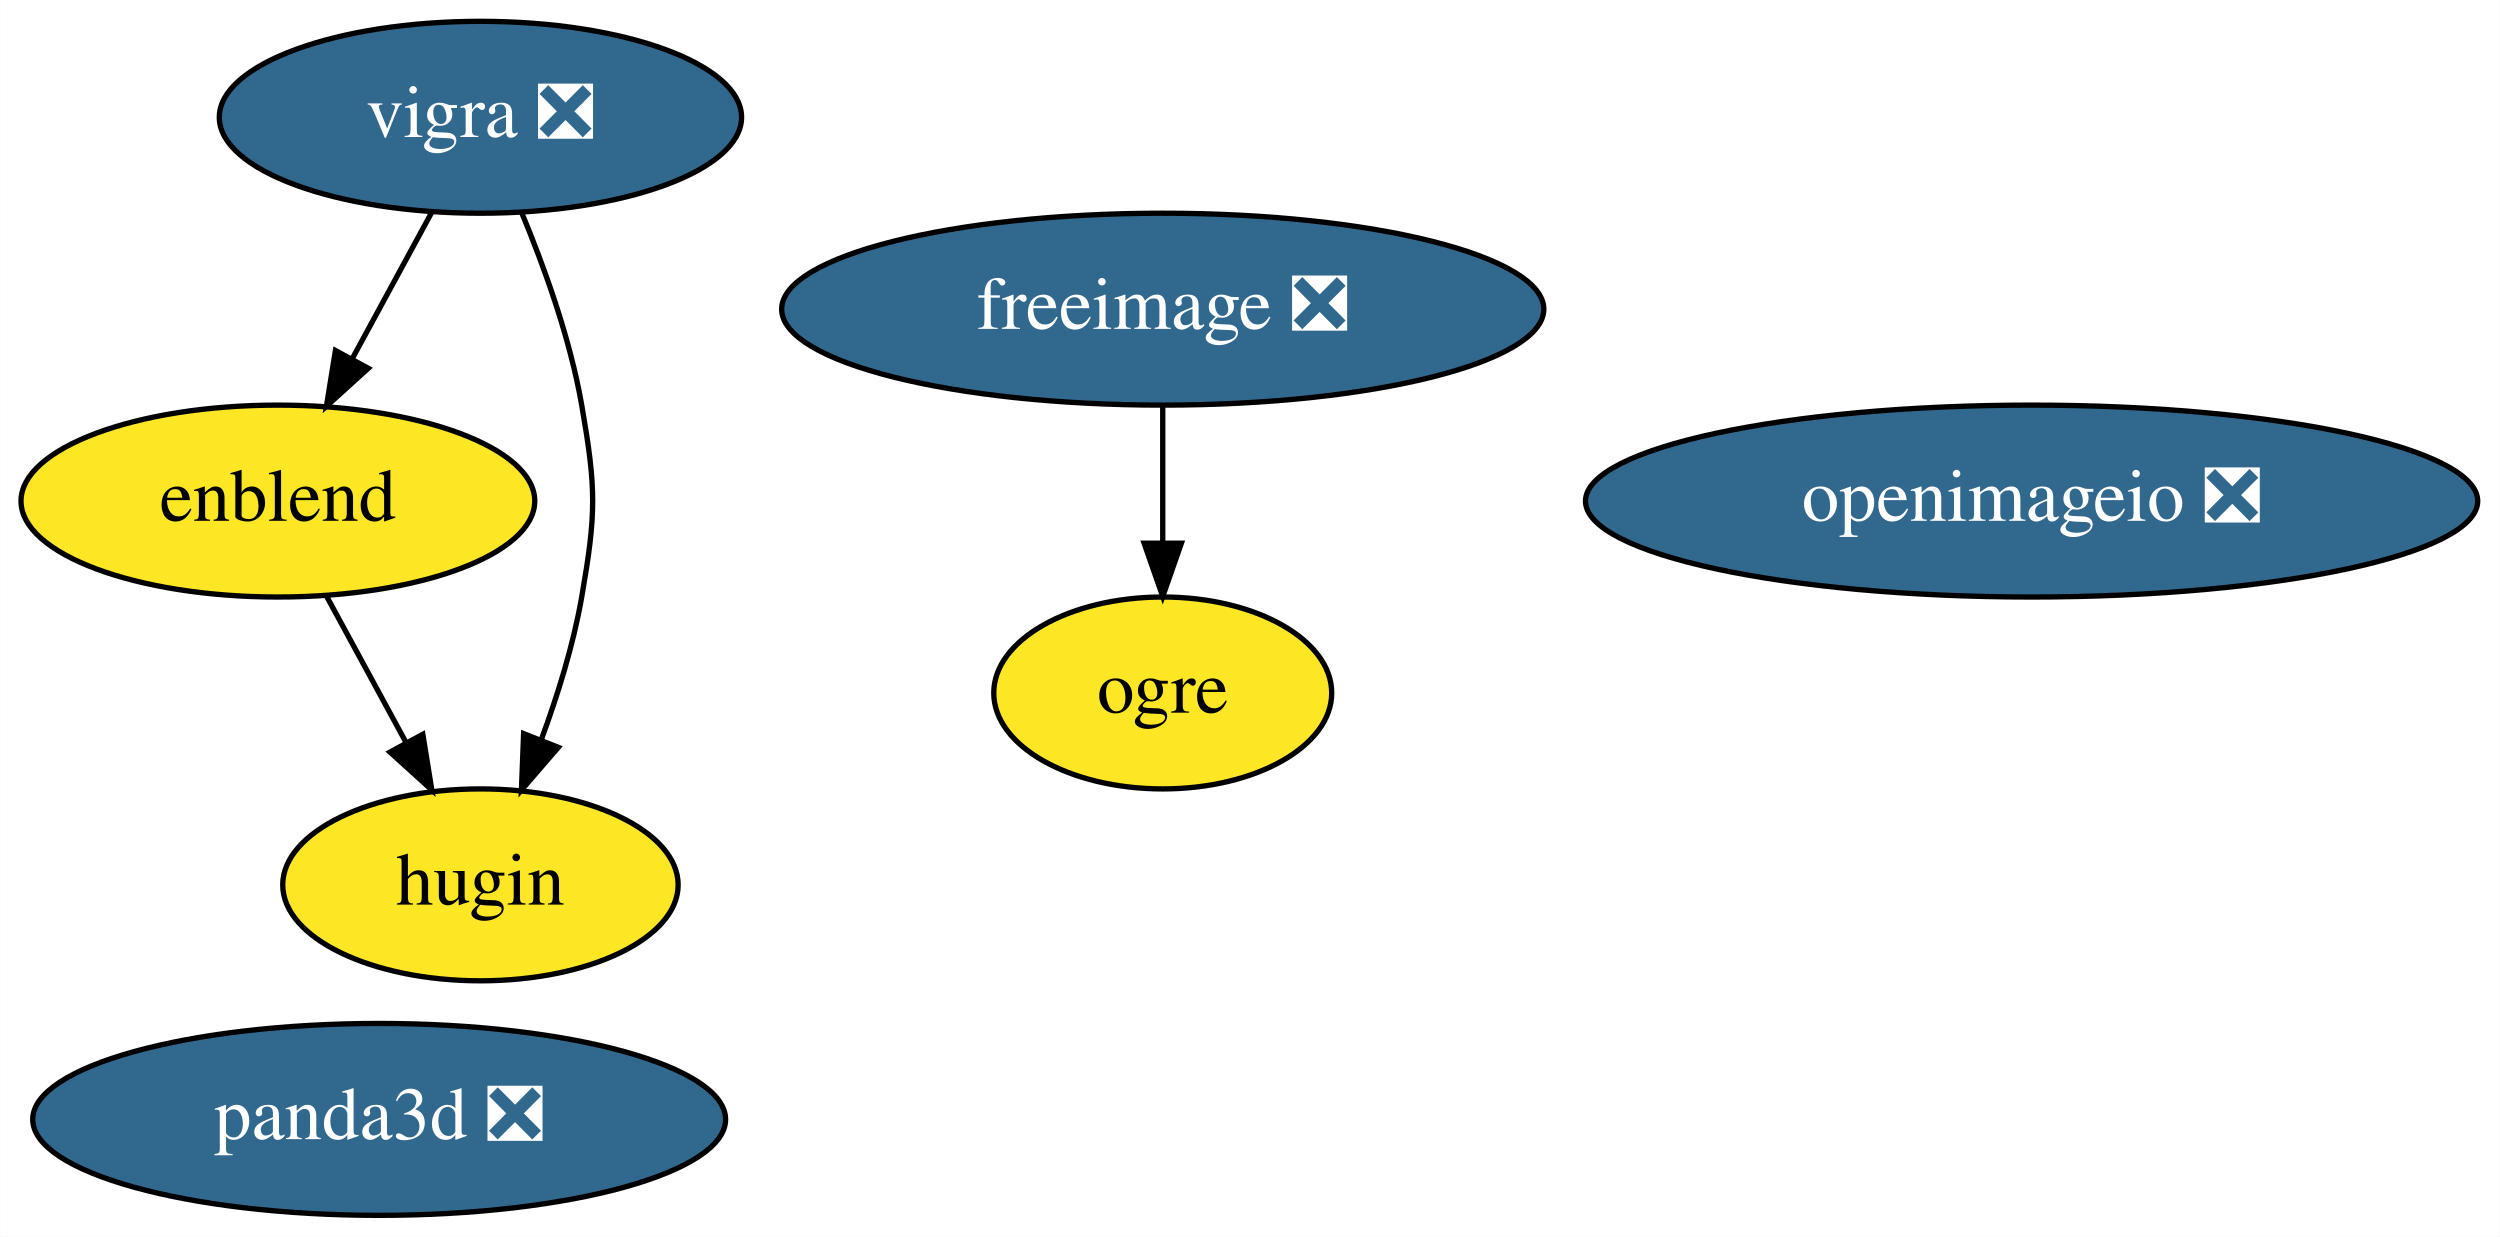
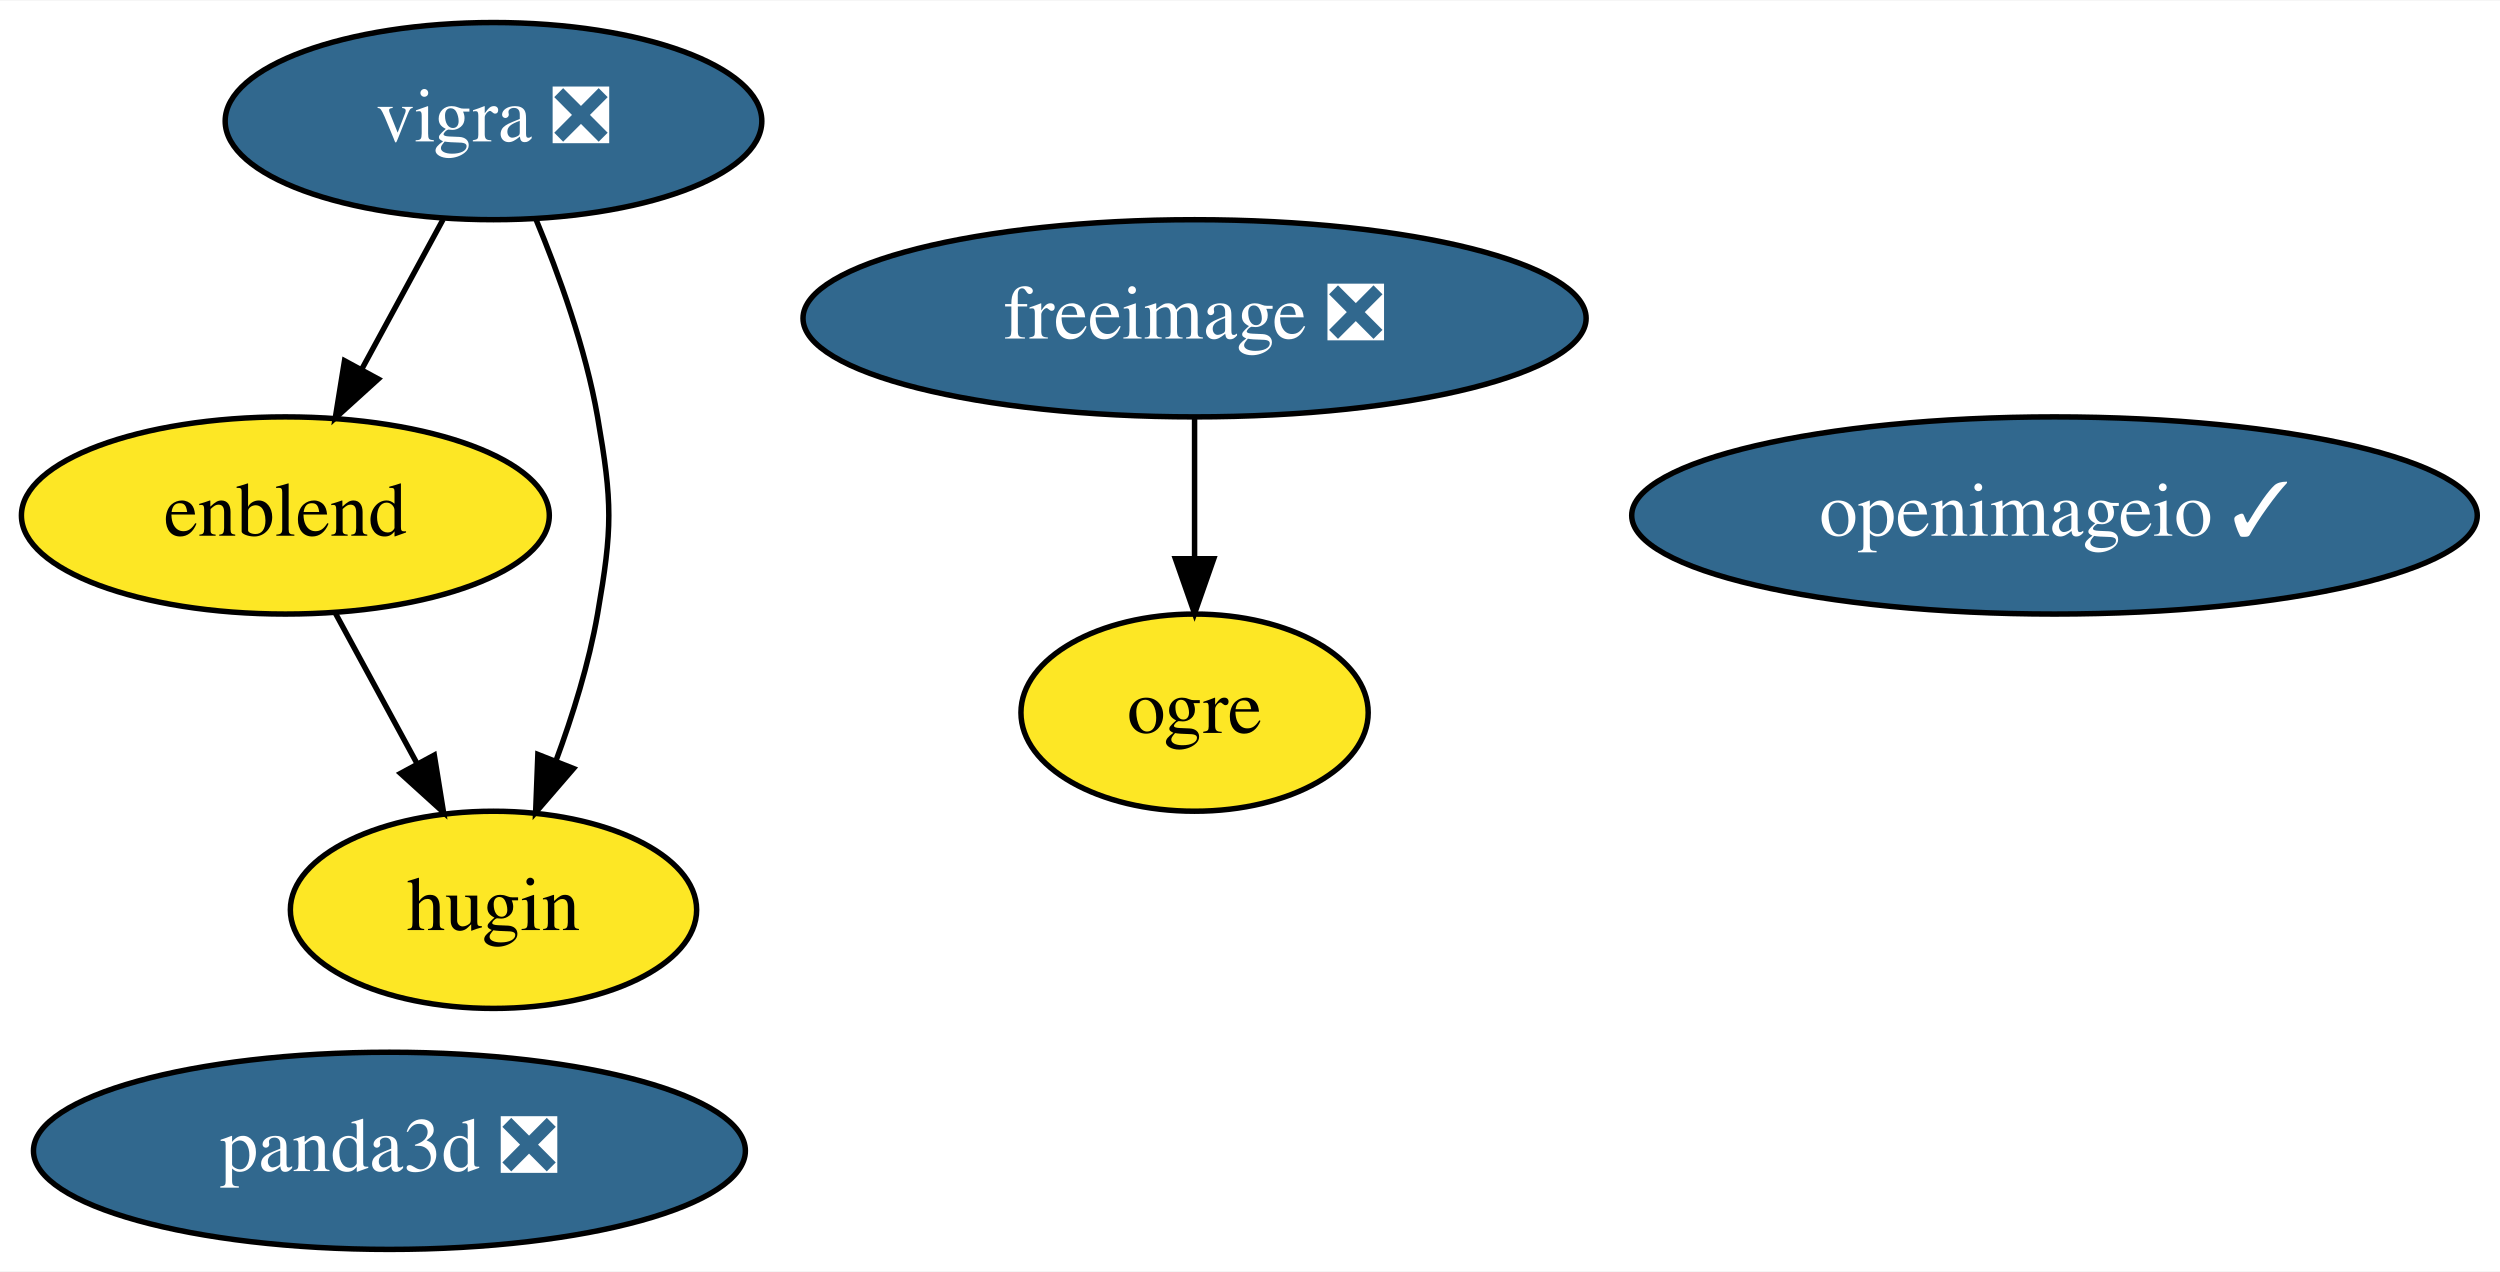
- <svg xmlns="http://www.w3.org/2000/svg" xmlns:xlink="http://www.w3.org/1999/xlink" width="469pt" height="232pt" viewBox="0.00 0.00 468.94 232.00">
+ <svg xmlns="http://www.w3.org/2000/svg" xmlns:xlink="http://www.w3.org/1999/xlink" width="456pt" height="232pt" viewBox="0.00 0.00 456.44 232.00">
  <g id="graph0" class="graph" transform="scale(1 1) rotate(0) translate(4 228)">
-     <polygon fill="white" stroke="transparent" points="-4,4 -4,-228 464.94,-228 464.94,4 -4,4" />
+     <polygon fill="white" stroke="transparent" points="-4,4 -4,-228 452.44,-228 452.44,4 -4,4" />
    <g id="node1" class="node">
      <g id="a_node1">
        <a xlink:href="https://github.com/conda-forge/freeimage-feedstock/pull/29" xlink:title="freeimage ❎">
          <ellipse fill="#31688e" stroke="black" cx="214.1" cy="-170" rx="71.49" ry="18" />
          <text text-anchor="middle" x="214.1" y="-166.3" font-family="Times,serif" font-size="14.00" fill="white">freeimage ❎</text>
        </a>
      </g>
    </g>
    <g id="node4" class="node">
      <g id="a_node4">
        <a xlink:href="https://github.com/conda-forge/ogre-feedstock" xlink:title="ogre">
          <ellipse fill="#fde725" stroke="black" cx="214.1" cy="-98" rx="31.7" ry="18" />
          <text text-anchor="middle" x="214.1" y="-94.3" font-family="Times,serif" font-size="14.00">ogre</text>
        </a>
      </g>
    </g>
    <g id="edge1" class="edge">
      <path fill="none" stroke="black" d="M214.1,-151.7C214.1,-143.98 214.1,-134.71 214.1,-126.11" />
      <polygon fill="black" stroke="black" points="217.6,-126.1 214.1,-116.1 210.6,-126.1 217.6,-126.1" />
    </g>
    <g id="node2" class="node">
      <g id="a_node2">
        <a xlink:href="https://github.com/conda-forge/vigra-feedstock/pull/88" xlink:title="vigra ❎">
          <ellipse fill="#31688e" stroke="black" cx="86.1" cy="-206" rx="48.99" ry="18" />
          <text text-anchor="middle" x="86.1" y="-202.3" font-family="Times,serif" font-size="14.00" fill="white">vigra ❎</text>
        </a>
      </g>
    </g>
    <g id="node5" class="node">
      <g id="a_node5">
        <a xlink:href="https://github.com/conda-forge/enblend-feedstock" xlink:title="enblend">
          <ellipse fill="#fde725" stroke="black" cx="48.1" cy="-134" rx="48.19" ry="18" />
          <text text-anchor="middle" x="48.1" y="-130.3" font-family="Times,serif" font-size="14.00">enblend</text>
        </a>
      </g>
    </g>
    <g id="edge2" class="edge">
      <path fill="none" stroke="black" d="M76.9,-188.05C72.46,-179.89 67.05,-169.91 62.11,-160.82" />
      <polygon fill="black" stroke="black" points="65.06,-158.91 57.21,-151.79 58.9,-162.25 65.06,-158.91" />
    </g>
    <g id="node6" class="node">
      <g id="a_node6">
        <a xlink:href="https://github.com/conda-forge/hugin-feedstock" xlink:title="hugin">
          <ellipse fill="#fde725" stroke="black" cx="86.1" cy="-62" rx="37.09" ry="18" />
          <text text-anchor="middle" x="86.1" y="-58.3" font-family="Times,serif" font-size="14.00">hugin</text>
        </a>
      </g>
    </g>
    <g id="edge3" class="edge">
      <path fill="none" stroke="black" d="M93.79,-188.22C98.05,-177.99 102.92,-164.52 105.1,-152 107.84,-136.24 107.84,-131.76 105.1,-116 103.53,-107 100.58,-97.51 97.46,-89.09" />
      <polygon fill="black" stroke="black" points="100.71,-87.8 93.79,-79.78 94.2,-90.37 100.71,-87.8" />
    </g>
    <g id="node3" class="node">
      <g id="a_node3">
-         <a xlink:href="https://github.com/conda-forge/openimageio-feedstock/pull/58" xlink:title="openimageio ❎">
-           <ellipse fill="#31688e" stroke="black" cx="377.1" cy="-134" rx="83.69" ry="18" />
-           <text text-anchor="middle" x="377.1" y="-130.3" font-family="Times,serif" font-size="14.00" fill="white">openimageio ❎</text>
+         <a xlink:href="https://github.com/conda-forge/openimageio-feedstock/pull/58" xlink:title="openimageio ✓">
+           <ellipse fill="#31688e" stroke="black" cx="371.1" cy="-134" rx="77.19" ry="18" />
+           <text text-anchor="middle" x="371.1" y="-130.3" font-family="Times,serif" font-size="14.00" fill="white">openimageio ✓</text>
        </a>
      </g>
    </g>
    <g id="edge4" class="edge">
      <path fill="none" stroke="black" d="M57.29,-116.05C61.73,-107.89 67.14,-97.91 72.08,-88.82" />
      <polygon fill="black" stroke="black" points="75.29,-90.25 76.98,-79.79 69.13,-86.91 75.29,-90.25" />
    </g>
    <g id="node7" class="node">
      <g id="a_node7">
        <a xlink:href="https://github.com/conda-forge/panda3d-feedstock/pull/12" xlink:title="panda3d ❎">
          <ellipse fill="#31688e" stroke="black" cx="67.1" cy="-18" rx="64.99" ry="18" />
          <text text-anchor="middle" x="67.1" y="-14.3" font-family="Times,serif" font-size="14.00" fill="white">panda3d ❎</text>
        </a>
      </g>
    </g>
  </g>
</svg>
